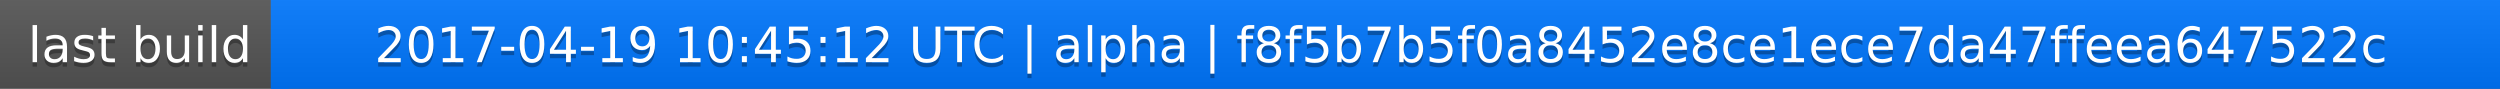
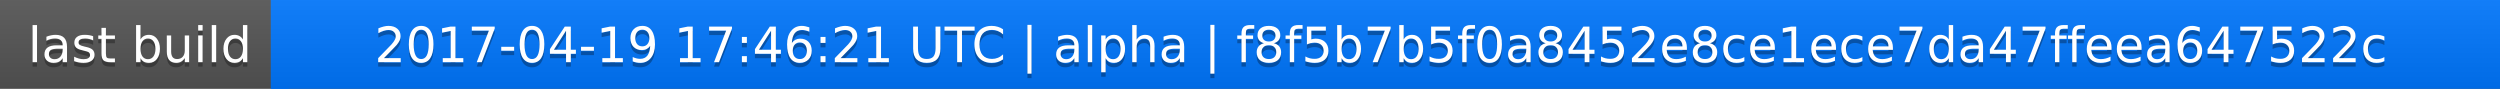
<svg xmlns="http://www.w3.org/2000/svg" width="563" height="20">
  <linearGradient id="a" x2="0" y2="100%">
    <stop offset="0" stop-color="#bbb" stop-opacity=".1" />
    <stop offset="1" stop-opacity=".1" />
  </linearGradient>
  <rect rx="0" width="563" height="20" fill="#555" />
  <rect rx="0" x="61" width="502" height="20" fill="#07f" />
  <path fill="#07f" d="M61 0h4v20h-4z" />
  <rect rx="0" width="563" height="20" fill="url(#a)" />
  <g fill="#fff" text-anchor="middle" font-family="DejaVu Sans,Verdana,Geneva,sans-serif" font-size="11">
    <text x="31.5" y="15" fill="#010101" fill-opacity=".3">last build</text>
    <text x="31.5" y="14">last build</text>
-     <text x="311" y="15" fill="#010101" fill-opacity=".3">2017-04-19 10:45:12 UTC | alpha | f8f5b7b5f0a8452e8ce1ece7da47ffeea647522c</text>
-     <text x="311" y="14">2017-04-19 10:45:12 UTC | alpha | f8f5b7b5f0a8452e8ce1ece7da47ffeea647522c</text>
+     <text x="311" y="15" fill="#010101" fill-opacity=".3">2017-04-19 17:46:21 UTC | alpha | f8f5b7b5f0a8452e8ce1ece7da47ffeea647522c</text>
+     <text x="311" y="14">2017-04-19 17:46:21 UTC | alpha | f8f5b7b5f0a8452e8ce1ece7da47ffeea647522c</text>
  </g>
</svg>
